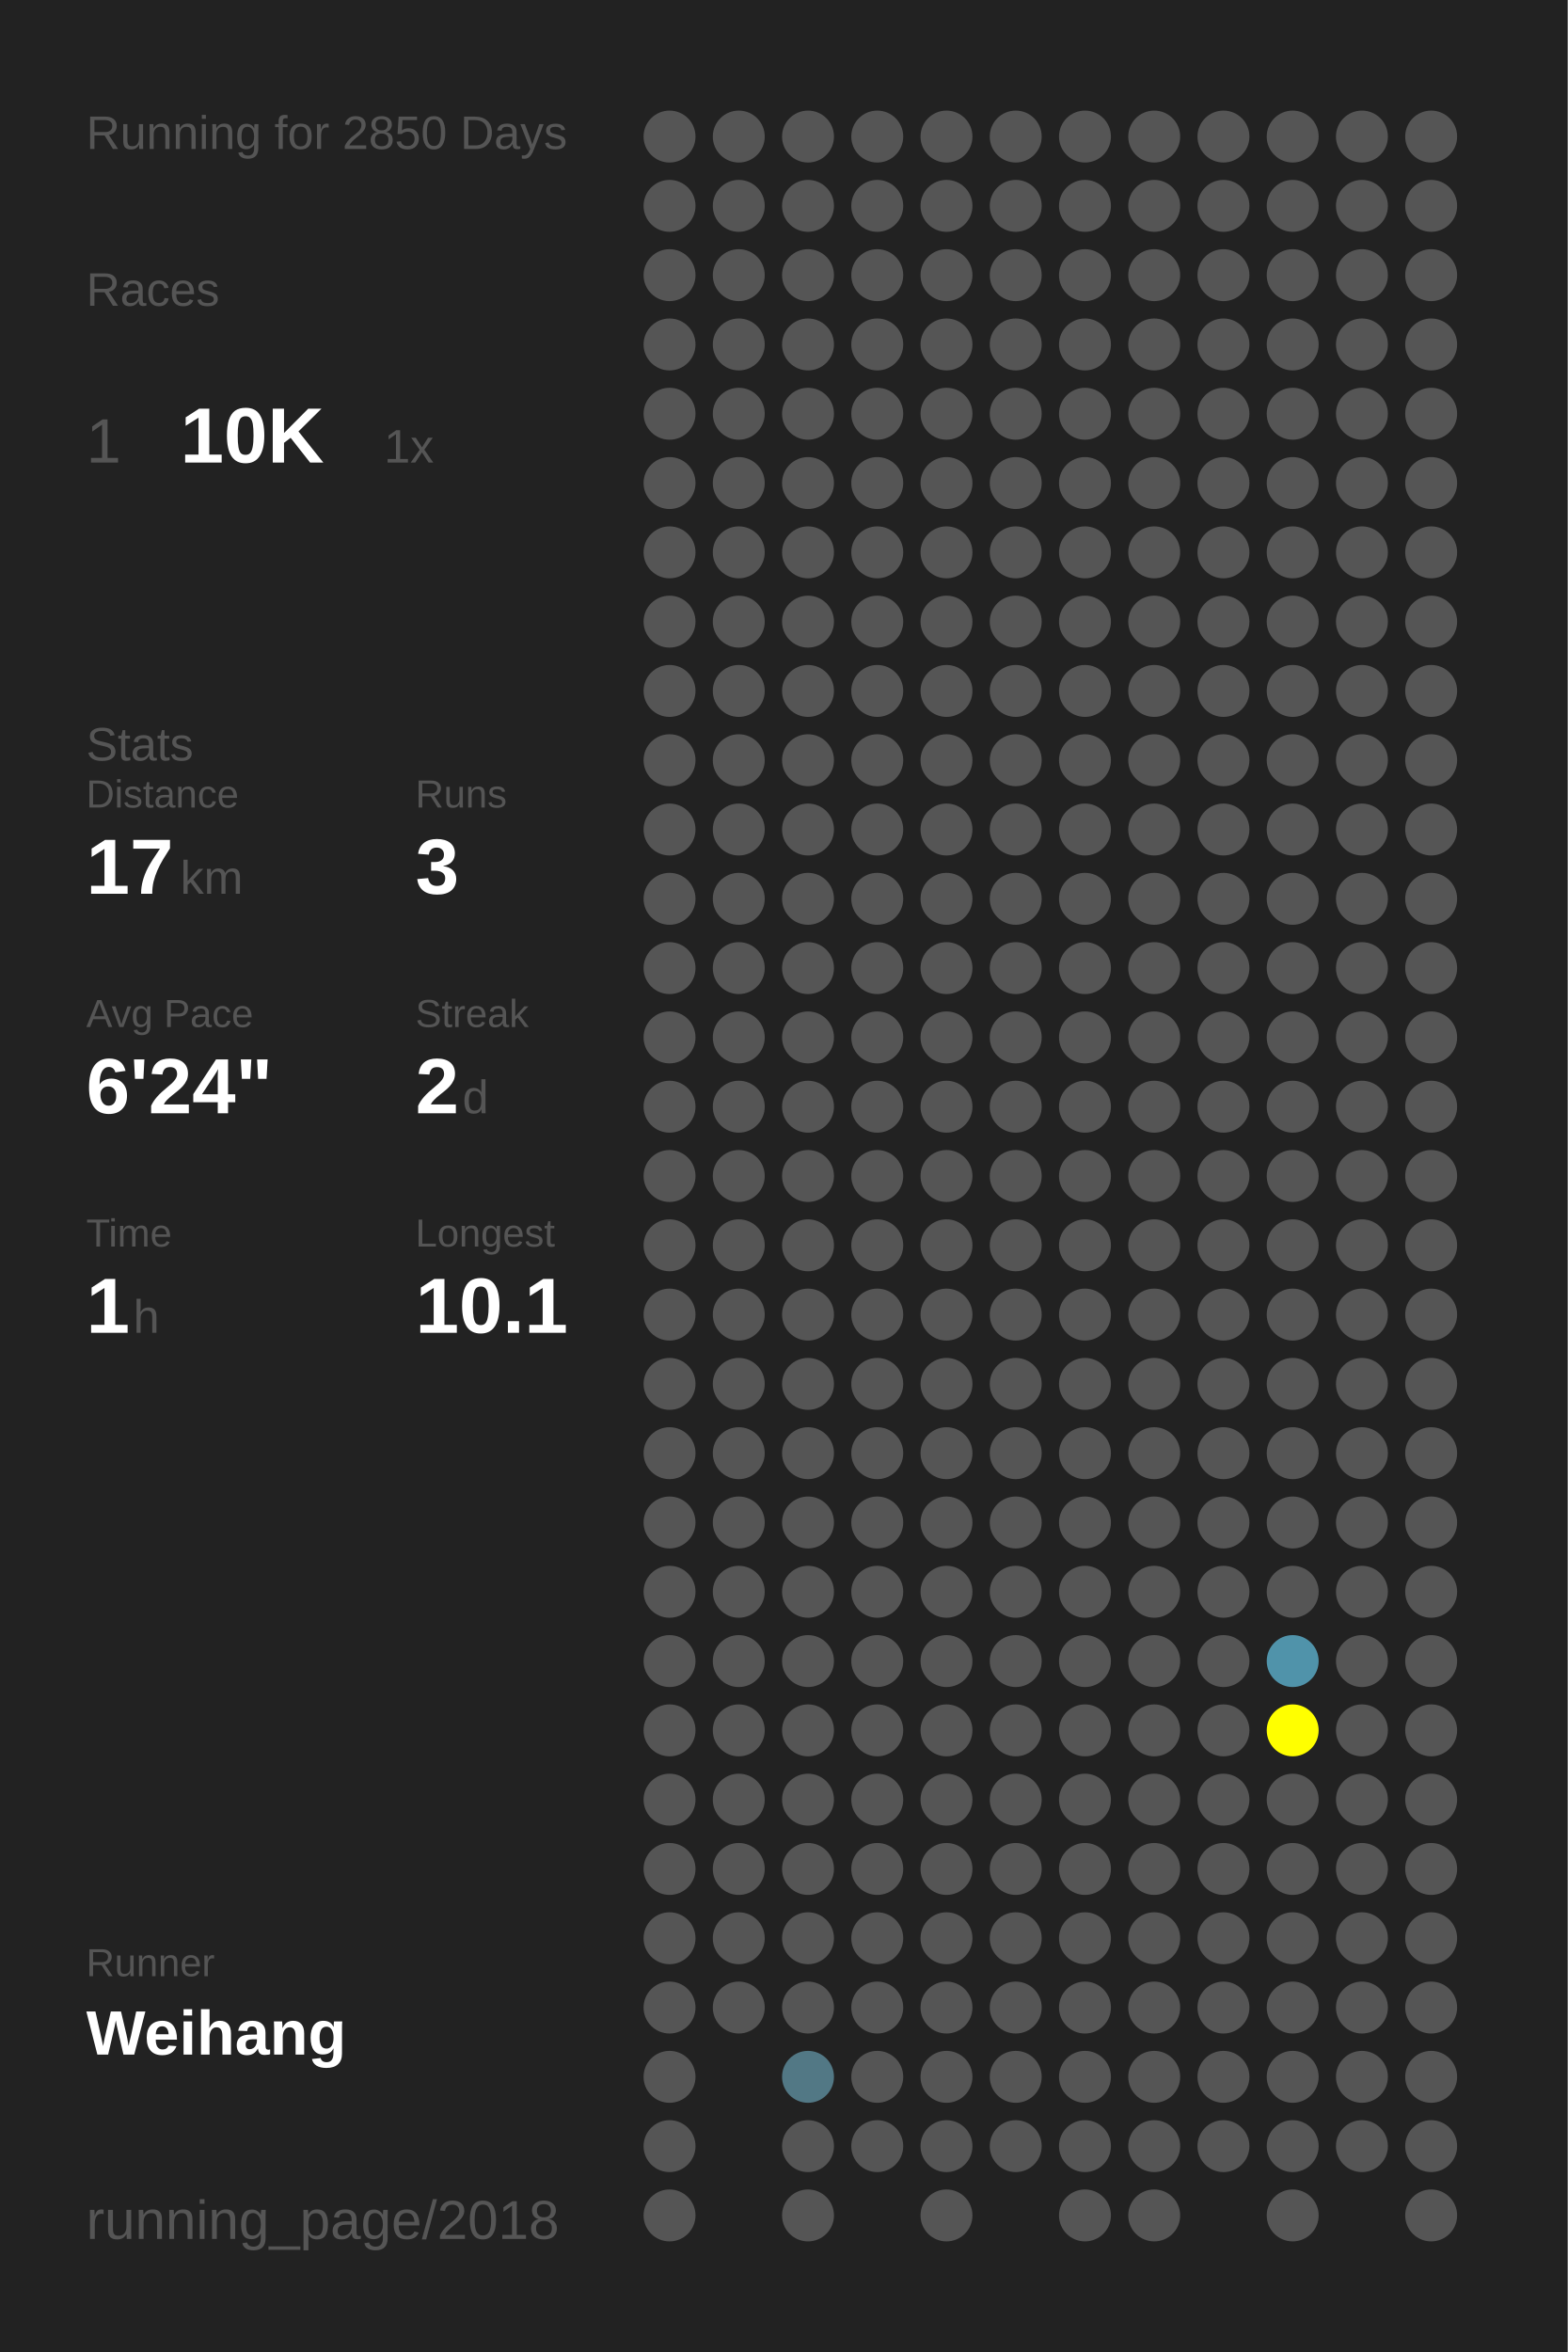
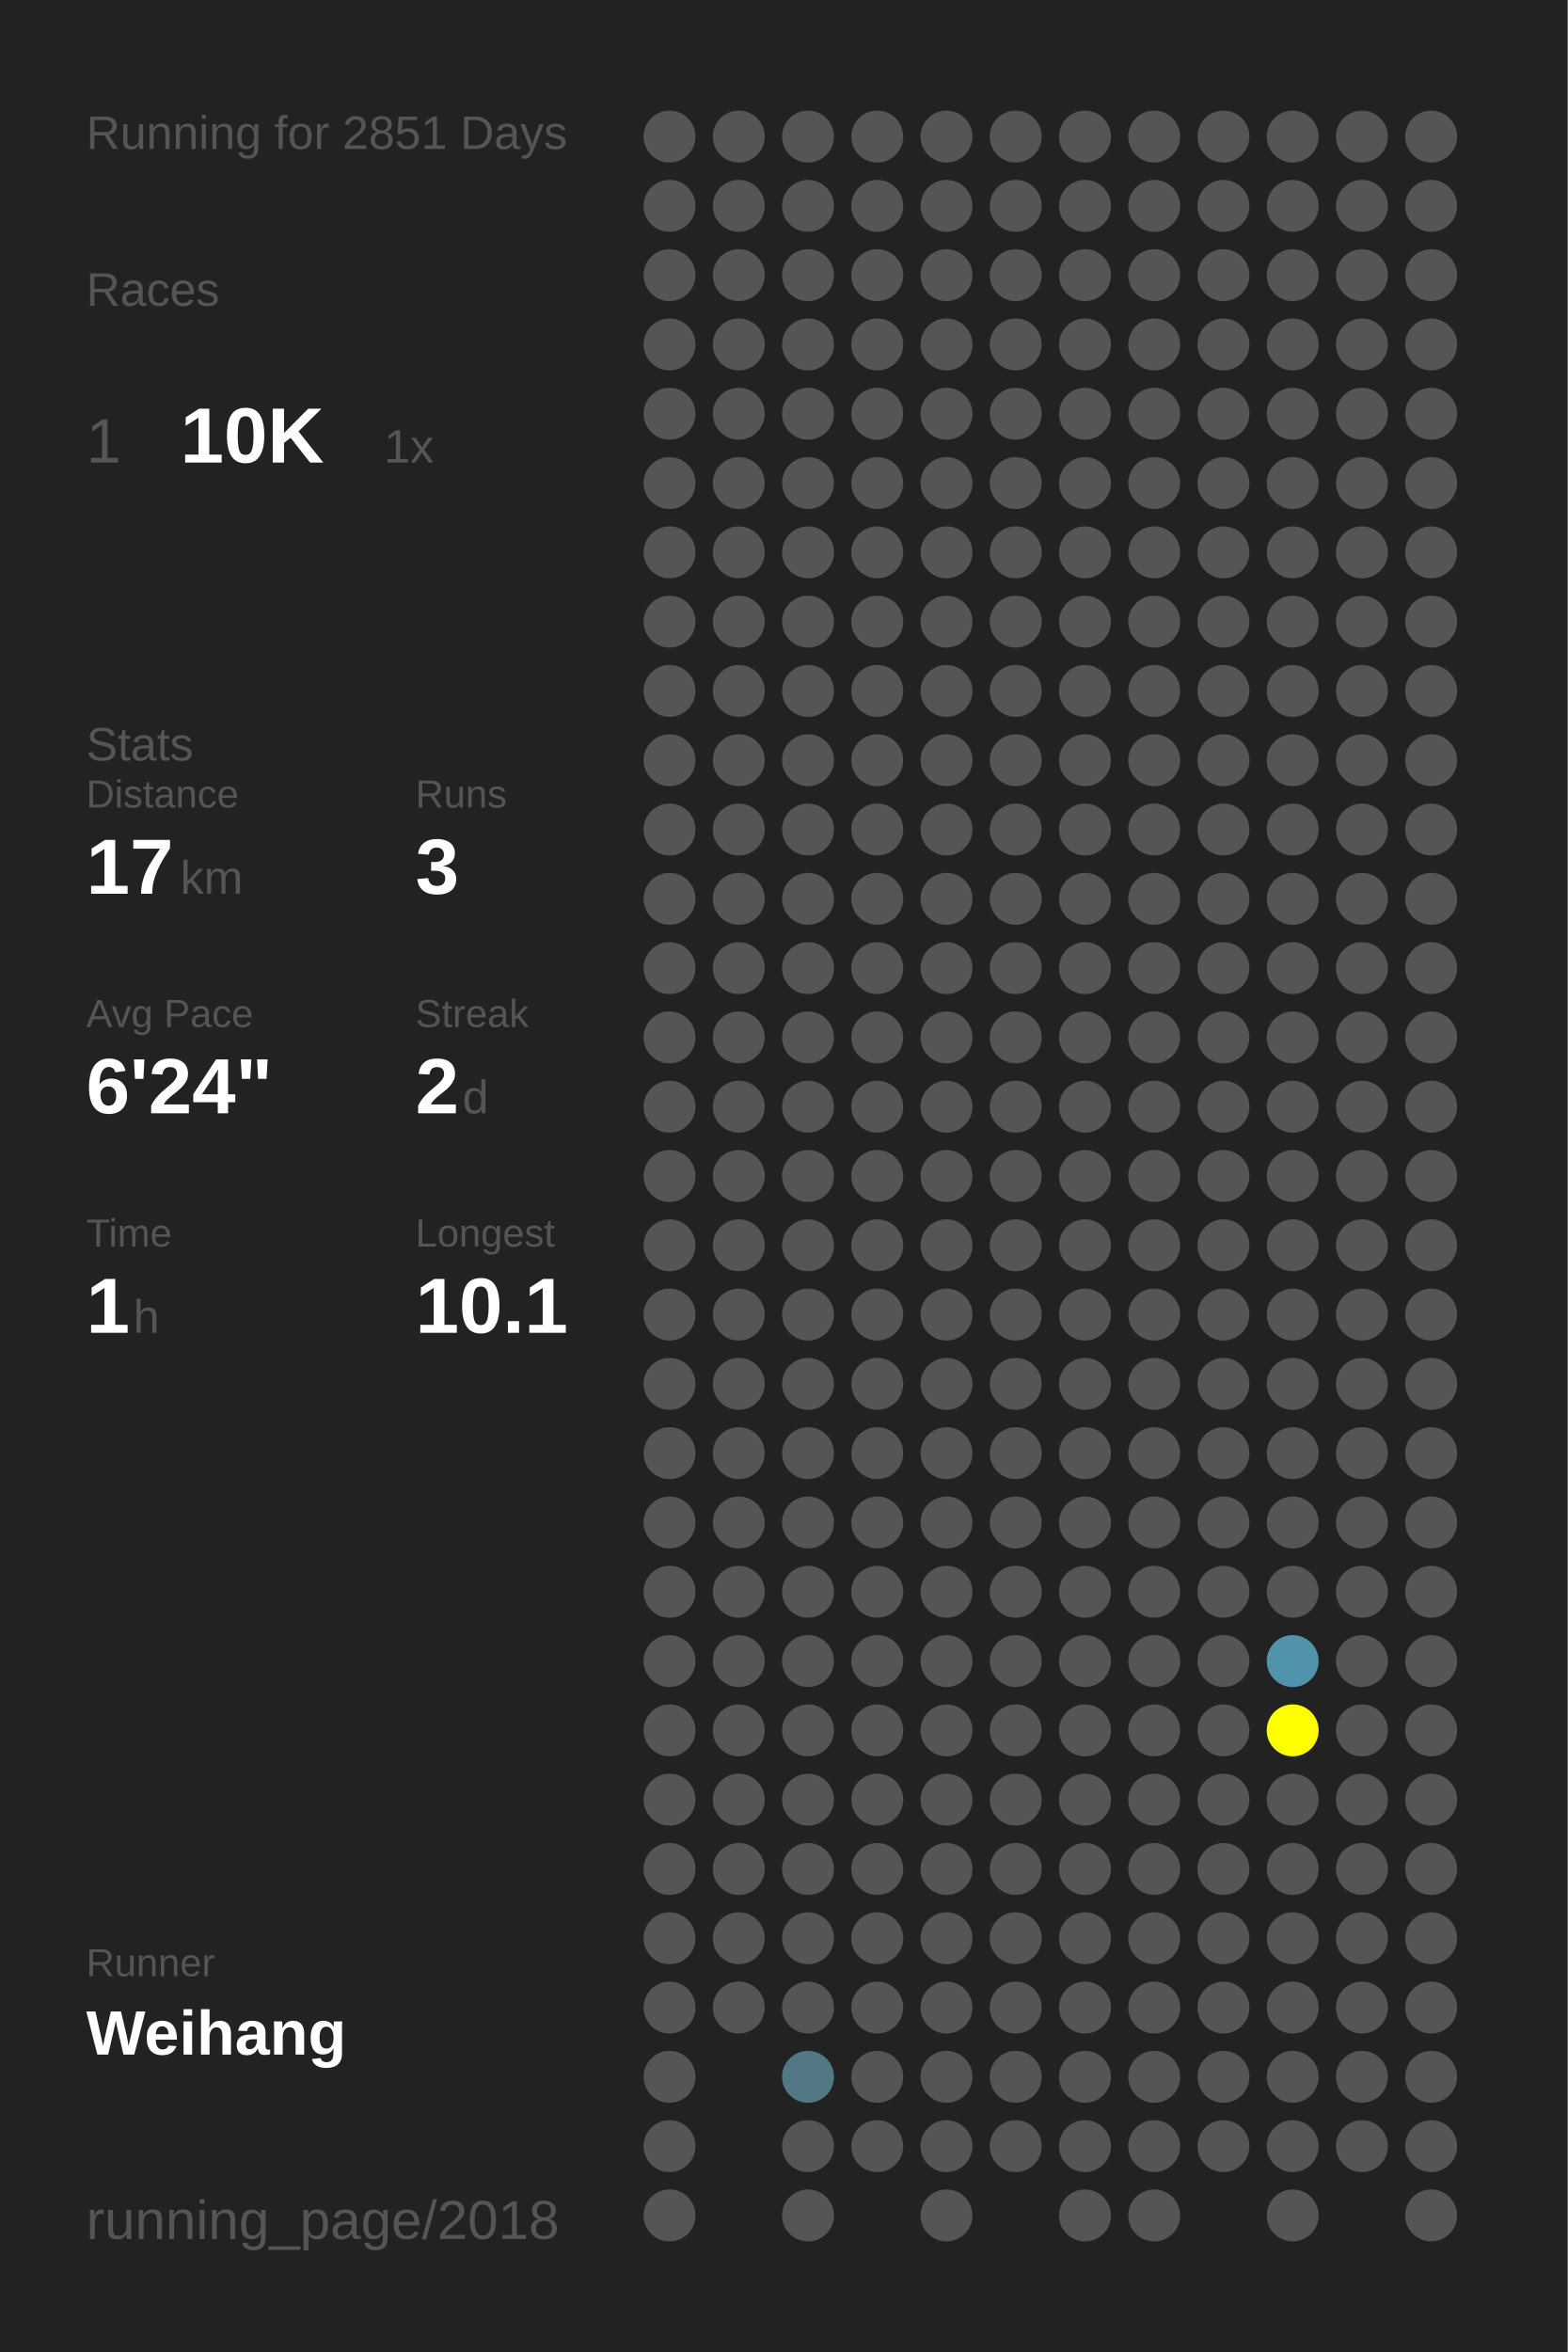
<svg xmlns="http://www.w3.org/2000/svg" baseProfile="full" height="300mm" version="1.1" viewBox="0,0,200,300" width="200mm">
  <defs />
  <rect fill="#222222" height="300" width="200" x="0" y="0" />
-   <text fill="#555555" style="font-size:6px; font-family:Arial;" x="11" y="19">Running for 2850 Days</text>
+   <text fill="#555555" style="font-size:6px; font-family:Arial;" x="11" y="19">Running for 2851 Days</text>
  <text fill="#555555" style="font-size:6px; font-family:Arial;" x="11" y="39">Races</text>
  <text fill="#555555" style="font-size:8px; font-family:Arial;" x="11" y="59">1</text>
  <text fill="#FFFFFF" style="font-size:10px; font-family:Arial; font-weight:bold;" x="23" y="59">10K</text>
  <text fill="#555555" style="font-size:6px; font-family:Arial;" x="49" y="59">1x</text>
  <text fill="#555555" style="font-size:6px; font-family:Arial;" x="11" y="97">Stats</text>
  <text fill="#555555" style="font-size:5px; font-family:Arial;" x="11" y="103">Distance</text>
  <text fill="#FFFFFF" style="font-size:10px; font-family:Arial; font-weight:bold;" x="11" y="114">17</text>
  <text fill="#555555" style="font-size:6px; font-family:Arial;" x="23" y="114">km</text>
  <text fill="#555555" style="font-size:5px; font-family:Arial;" x="53" y="103">Runs</text>
  <text fill="#FFFFFF" style="font-size:10px; font-family:Arial; font-weight:bold;" x="53" y="114">3</text>
  <text fill="#555555" style="font-size:5px; font-family:Arial;" x="11" y="131">Avg Pace</text>
  <text fill="#FFFFFF" style="font-size:10px; font-family:Arial; font-weight:bold;" x="11" y="142">6'24"</text>
  <text fill="#555555" style="font-size:5px; font-family:Arial;" x="53" y="131">Streak</text>
  <text fill="#FFFFFF" style="font-size:10px; font-family:Arial; font-weight:bold;" x="53" y="142">2</text>
  <text fill="#555555" style="font-size:6px; font-family:Arial;" x="59" y="142">d</text>
  <text fill="#555555" style="font-size:5px; font-family:Arial;" x="11" y="159">Time</text>
  <text fill="#FFFFFF" style="font-size:10px; font-family:Arial; font-weight:bold;" x="11" y="170">1</text>
  <text fill="#555555" style="font-size:6px; font-family:Arial;" x="17" y="170">h</text>
  <text fill="#555555" style="font-size:5px; font-family:Arial;" x="53" y="159">Longest</text>
  <text fill="#FFFFFF" style="font-size:10px; font-family:Arial; font-weight:bold;" x="53" y="170">10.1</text>
  <text fill="#555555" style="font-size:5px; font-family:Arial;" x="11" y="252.065">Runner</text>
  <text fill="#FFFFFF" style="font-size:8px; font-family:Arial; font-weight:bold;" x="11" y="262.065">Weihang</text>
  <text fill="#555555" style="font-size:7px; font-family:Arial;" x="11" y="285.581">running_page/2018</text>
  <circle cx="85.417" cy="17.419" fill="#555555" r="3.312" />
  <circle cx="85.417" cy="26.258" fill="#555555" r="3.312" />
  <circle cx="85.417" cy="35.097" fill="#555555" r="3.312" />
  <circle cx="85.417" cy="43.935" fill="#555555" r="3.312" />
  <circle cx="85.417" cy="52.774" fill="#555555" r="3.312" />
  <circle cx="85.417" cy="61.613" fill="#555555" r="3.312" />
  <circle cx="85.417" cy="70.452" fill="#555555" r="3.312" />
  <circle cx="85.417" cy="79.29" fill="#555555" r="3.312" />
  <circle cx="85.417" cy="88.129" fill="#555555" r="3.312" />
  <circle cx="85.417" cy="96.968" fill="#555555" r="3.312" />
  <circle cx="85.417" cy="105.806" fill="#555555" r="3.312" />
  <circle cx="85.417" cy="114.645" fill="#555555" r="3.312" />
  <circle cx="85.417" cy="123.484" fill="#555555" r="3.312" />
  <circle cx="85.417" cy="132.323" fill="#555555" r="3.312" />
  <circle cx="85.417" cy="141.161" fill="#555555" r="3.312" />
  <circle cx="85.417" cy="150" fill="#555555" r="3.312" />
  <circle cx="85.417" cy="158.839" fill="#555555" r="3.312" />
  <circle cx="85.417" cy="167.677" fill="#555555" r="3.312" />
  <circle cx="85.417" cy="176.516" fill="#555555" r="3.312" />
  <circle cx="85.417" cy="185.355" fill="#555555" r="3.312" />
  <circle cx="85.417" cy="194.194" fill="#555555" r="3.312" />
  <circle cx="85.417" cy="203.032" fill="#555555" r="3.312" />
  <circle cx="85.417" cy="211.871" fill="#555555" r="3.312" />
  <circle cx="85.417" cy="220.71" fill="#555555" r="3.312" />
  <circle cx="85.417" cy="229.548" fill="#555555" r="3.312" />
  <circle cx="85.417" cy="238.387" fill="#555555" r="3.312" />
  <circle cx="85.417" cy="247.226" fill="#555555" r="3.312" />
  <circle cx="85.417" cy="256.065" fill="#555555" r="3.312" />
  <circle cx="85.417" cy="264.903" fill="#555555" r="3.312" />
  <circle cx="85.417" cy="273.742" fill="#555555" r="3.312" />
  <circle cx="85.417" cy="282.581" fill="#555555" r="3.312" />
  <circle cx="94.25" cy="17.419" fill="#555555" r="3.312" />
  <circle cx="94.25" cy="26.258" fill="#555555" r="3.312" />
  <circle cx="94.25" cy="35.097" fill="#555555" r="3.312" />
  <circle cx="94.25" cy="43.935" fill="#555555" r="3.312" />
  <circle cx="94.25" cy="52.774" fill="#555555" r="3.312" />
  <circle cx="94.25" cy="61.613" fill="#555555" r="3.312" />
  <circle cx="94.25" cy="70.452" fill="#555555" r="3.312" />
  <circle cx="94.25" cy="79.29" fill="#555555" r="3.312" />
  <circle cx="94.25" cy="88.129" fill="#555555" r="3.312" />
  <circle cx="94.25" cy="96.968" fill="#555555" r="3.312" />
  <circle cx="94.25" cy="105.806" fill="#555555" r="3.312" />
  <circle cx="94.25" cy="114.645" fill="#555555" r="3.312" />
  <circle cx="94.25" cy="123.484" fill="#555555" r="3.312" />
  <circle cx="94.25" cy="132.323" fill="#555555" r="3.312" />
  <circle cx="94.25" cy="141.161" fill="#555555" r="3.312" />
  <circle cx="94.25" cy="150" fill="#555555" r="3.312" />
  <circle cx="94.25" cy="158.839" fill="#555555" r="3.312" />
  <circle cx="94.25" cy="167.677" fill="#555555" r="3.312" />
  <circle cx="94.25" cy="176.516" fill="#555555" r="3.312" />
  <circle cx="94.25" cy="185.355" fill="#555555" r="3.312" />
  <circle cx="94.25" cy="194.194" fill="#555555" r="3.312" />
  <circle cx="94.25" cy="203.032" fill="#555555" r="3.312" />
  <circle cx="94.25" cy="211.871" fill="#555555" r="3.312" />
  <circle cx="94.25" cy="220.71" fill="#555555" r="3.312" />
  <circle cx="94.25" cy="229.548" fill="#555555" r="3.312" />
  <circle cx="94.25" cy="238.387" fill="#555555" r="3.312" />
  <circle cx="94.25" cy="247.226" fill="#555555" r="3.312" />
  <circle cx="94.25" cy="256.065" fill="#555555" r="3.312" />
  <circle cx="103.083" cy="17.419" fill="#555555" r="3.312" />
  <circle cx="103.083" cy="26.258" fill="#555555" r="3.312" />
  <circle cx="103.083" cy="35.097" fill="#555555" r="3.312" />
  <circle cx="103.083" cy="43.935" fill="#555555" r="3.312" />
  <circle cx="103.083" cy="52.774" fill="#555555" r="3.312" />
  <circle cx="103.083" cy="61.613" fill="#555555" r="3.312" />
  <circle cx="103.083" cy="70.452" fill="#555555" r="3.312" />
  <circle cx="103.083" cy="79.29" fill="#555555" r="3.312" />
  <circle cx="103.083" cy="88.129" fill="#555555" r="3.312" />
  <circle cx="103.083" cy="96.968" fill="#555555" r="3.312" />
  <circle cx="103.083" cy="105.806" fill="#555555" r="3.312" />
  <circle cx="103.083" cy="114.645" fill="#555555" r="3.312" />
  <circle cx="103.083" cy="123.484" fill="#555555" r="3.312" />
  <circle cx="103.083" cy="132.323" fill="#555555" r="3.312" />
  <circle cx="103.083" cy="141.161" fill="#555555" r="3.312" />
  <circle cx="103.083" cy="150" fill="#555555" r="3.312" />
  <circle cx="103.083" cy="158.839" fill="#555555" r="3.312" />
  <circle cx="103.083" cy="167.677" fill="#555555" r="3.312" />
  <circle cx="103.083" cy="176.516" fill="#555555" r="3.312" />
  <circle cx="103.083" cy="185.355" fill="#555555" r="3.312" />
  <circle cx="103.083" cy="194.194" fill="#555555" r="3.312" />
  <circle cx="103.083" cy="203.032" fill="#555555" r="3.312" />
  <circle cx="103.083" cy="211.871" fill="#555555" r="3.312" />
  <circle cx="103.083" cy="220.71" fill="#555555" r="3.312" />
  <circle cx="103.083" cy="229.548" fill="#555555" r="3.312" />
  <circle cx="103.083" cy="238.387" fill="#555555" r="3.312" />
  <circle cx="103.083" cy="247.226" fill="#555555" r="3.312" />
  <circle cx="103.083" cy="256.065" fill="#555555" r="3.312" />
  <circle cx="103.083" cy="264.903" fill="#527885" r="3.312" />
  <circle cx="103.083" cy="273.742" fill="#555555" r="3.312" />
  <circle cx="103.083" cy="282.581" fill="#555555" r="3.312" />
  <circle cx="111.917" cy="17.419" fill="#555555" r="3.312" />
  <circle cx="111.917" cy="26.258" fill="#555555" r="3.312" />
  <circle cx="111.917" cy="35.097" fill="#555555" r="3.312" />
  <circle cx="111.917" cy="43.935" fill="#555555" r="3.312" />
  <circle cx="111.917" cy="52.774" fill="#555555" r="3.312" />
  <circle cx="111.917" cy="61.613" fill="#555555" r="3.312" />
  <circle cx="111.917" cy="70.452" fill="#555555" r="3.312" />
  <circle cx="111.917" cy="79.29" fill="#555555" r="3.312" />
  <circle cx="111.917" cy="88.129" fill="#555555" r="3.312" />
  <circle cx="111.917" cy="96.968" fill="#555555" r="3.312" />
  <circle cx="111.917" cy="105.806" fill="#555555" r="3.312" />
  <circle cx="111.917" cy="114.645" fill="#555555" r="3.312" />
  <circle cx="111.917" cy="123.484" fill="#555555" r="3.312" />
  <circle cx="111.917" cy="132.323" fill="#555555" r="3.312" />
  <circle cx="111.917" cy="141.161" fill="#555555" r="3.312" />
  <circle cx="111.917" cy="150" fill="#555555" r="3.312" />
  <circle cx="111.917" cy="158.839" fill="#555555" r="3.312" />
  <circle cx="111.917" cy="167.677" fill="#555555" r="3.312" />
  <circle cx="111.917" cy="176.516" fill="#555555" r="3.312" />
  <circle cx="111.917" cy="185.355" fill="#555555" r="3.312" />
  <circle cx="111.917" cy="194.194" fill="#555555" r="3.312" />
  <circle cx="111.917" cy="203.032" fill="#555555" r="3.312" />
  <circle cx="111.917" cy="211.871" fill="#555555" r="3.312" />
  <circle cx="111.917" cy="220.71" fill="#555555" r="3.312" />
  <circle cx="111.917" cy="229.548" fill="#555555" r="3.312" />
  <circle cx="111.917" cy="238.387" fill="#555555" r="3.312" />
  <circle cx="111.917" cy="247.226" fill="#555555" r="3.312" />
  <circle cx="111.917" cy="256.065" fill="#555555" r="3.312" />
  <circle cx="111.917" cy="264.903" fill="#555555" r="3.312" />
  <circle cx="111.917" cy="273.742" fill="#555555" r="3.312" />
  <circle cx="120.75" cy="17.419" fill="#555555" r="3.312" />
  <circle cx="120.75" cy="26.258" fill="#555555" r="3.312" />
  <circle cx="120.75" cy="35.097" fill="#555555" r="3.312" />
  <circle cx="120.75" cy="43.935" fill="#555555" r="3.312" />
  <circle cx="120.75" cy="52.774" fill="#555555" r="3.312" />
  <circle cx="120.75" cy="61.613" fill="#555555" r="3.312" />
  <circle cx="120.75" cy="70.452" fill="#555555" r="3.312" />
  <circle cx="120.75" cy="79.29" fill="#555555" r="3.312" />
  <circle cx="120.75" cy="88.129" fill="#555555" r="3.312" />
  <circle cx="120.75" cy="96.968" fill="#555555" r="3.312" />
  <circle cx="120.75" cy="105.806" fill="#555555" r="3.312" />
  <circle cx="120.75" cy="114.645" fill="#555555" r="3.312" />
  <circle cx="120.75" cy="123.484" fill="#555555" r="3.312" />
  <circle cx="120.75" cy="132.323" fill="#555555" r="3.312" />
  <circle cx="120.75" cy="141.161" fill="#555555" r="3.312" />
  <circle cx="120.75" cy="150" fill="#555555" r="3.312" />
  <circle cx="120.75" cy="158.839" fill="#555555" r="3.312" />
  <circle cx="120.75" cy="167.677" fill="#555555" r="3.312" />
  <circle cx="120.75" cy="176.516" fill="#555555" r="3.312" />
  <circle cx="120.75" cy="185.355" fill="#555555" r="3.312" />
  <circle cx="120.75" cy="194.194" fill="#555555" r="3.312" />
  <circle cx="120.75" cy="203.032" fill="#555555" r="3.312" />
  <circle cx="120.75" cy="211.871" fill="#555555" r="3.312" />
  <circle cx="120.75" cy="220.71" fill="#555555" r="3.312" />
  <circle cx="120.75" cy="229.548" fill="#555555" r="3.312" />
  <circle cx="120.75" cy="238.387" fill="#555555" r="3.312" />
  <circle cx="120.75" cy="247.226" fill="#555555" r="3.312" />
  <circle cx="120.75" cy="256.065" fill="#555555" r="3.312" />
  <circle cx="120.75" cy="264.903" fill="#555555" r="3.312" />
  <circle cx="120.75" cy="273.742" fill="#555555" r="3.312" />
  <circle cx="120.75" cy="282.581" fill="#555555" r="3.312" />
  <circle cx="129.583" cy="17.419" fill="#555555" r="3.312" />
  <circle cx="129.583" cy="26.258" fill="#555555" r="3.312" />
  <circle cx="129.583" cy="35.097" fill="#555555" r="3.312" />
  <circle cx="129.583" cy="43.935" fill="#555555" r="3.312" />
  <circle cx="129.583" cy="52.774" fill="#555555" r="3.312" />
  <circle cx="129.583" cy="61.613" fill="#555555" r="3.312" />
  <circle cx="129.583" cy="70.452" fill="#555555" r="3.312" />
  <circle cx="129.583" cy="79.29" fill="#555555" r="3.312" />
  <circle cx="129.583" cy="88.129" fill="#555555" r="3.312" />
  <circle cx="129.583" cy="96.968" fill="#555555" r="3.312" />
  <circle cx="129.583" cy="105.806" fill="#555555" r="3.312" />
  <circle cx="129.583" cy="114.645" fill="#555555" r="3.312" />
  <circle cx="129.583" cy="123.484" fill="#555555" r="3.312" />
  <circle cx="129.583" cy="132.323" fill="#555555" r="3.312" />
  <circle cx="129.583" cy="141.161" fill="#555555" r="3.312" />
  <circle cx="129.583" cy="150" fill="#555555" r="3.312" />
  <circle cx="129.583" cy="158.839" fill="#555555" r="3.312" />
  <circle cx="129.583" cy="167.677" fill="#555555" r="3.312" />
  <circle cx="129.583" cy="176.516" fill="#555555" r="3.312" />
  <circle cx="129.583" cy="185.355" fill="#555555" r="3.312" />
  <circle cx="129.583" cy="194.194" fill="#555555" r="3.312" />
  <circle cx="129.583" cy="203.032" fill="#555555" r="3.312" />
  <circle cx="129.583" cy="211.871" fill="#555555" r="3.312" />
  <circle cx="129.583" cy="220.71" fill="#555555" r="3.312" />
  <circle cx="129.583" cy="229.548" fill="#555555" r="3.312" />
  <circle cx="129.583" cy="238.387" fill="#555555" r="3.312" />
  <circle cx="129.583" cy="247.226" fill="#555555" r="3.312" />
  <circle cx="129.583" cy="256.065" fill="#555555" r="3.312" />
  <circle cx="129.583" cy="264.903" fill="#555555" r="3.312" />
  <circle cx="129.583" cy="273.742" fill="#555555" r="3.312" />
  <circle cx="138.417" cy="17.419" fill="#555555" r="3.312" />
  <circle cx="138.417" cy="26.258" fill="#555555" r="3.312" />
  <circle cx="138.417" cy="35.097" fill="#555555" r="3.312" />
  <circle cx="138.417" cy="43.935" fill="#555555" r="3.312" />
  <circle cx="138.417" cy="52.774" fill="#555555" r="3.312" />
  <circle cx="138.417" cy="61.613" fill="#555555" r="3.312" />
  <circle cx="138.417" cy="70.452" fill="#555555" r="3.312" />
  <circle cx="138.417" cy="79.29" fill="#555555" r="3.312" />
  <circle cx="138.417" cy="88.129" fill="#555555" r="3.312" />
  <circle cx="138.417" cy="96.968" fill="#555555" r="3.312" />
  <circle cx="138.417" cy="105.806" fill="#555555" r="3.312" />
  <circle cx="138.417" cy="114.645" fill="#555555" r="3.312" />
  <circle cx="138.417" cy="123.484" fill="#555555" r="3.312" />
  <circle cx="138.417" cy="132.323" fill="#555555" r="3.312" />
  <circle cx="138.417" cy="141.161" fill="#555555" r="3.312" />
  <circle cx="138.417" cy="150" fill="#555555" r="3.312" />
  <circle cx="138.417" cy="158.839" fill="#555555" r="3.312" />
  <circle cx="138.417" cy="167.677" fill="#555555" r="3.312" />
  <circle cx="138.417" cy="176.516" fill="#555555" r="3.312" />
  <circle cx="138.417" cy="185.355" fill="#555555" r="3.312" />
  <circle cx="138.417" cy="194.194" fill="#555555" r="3.312" />
  <circle cx="138.417" cy="203.032" fill="#555555" r="3.312" />
  <circle cx="138.417" cy="211.871" fill="#555555" r="3.312" />
  <circle cx="138.417" cy="220.71" fill="#555555" r="3.312" />
  <circle cx="138.417" cy="229.548" fill="#555555" r="3.312" />
  <circle cx="138.417" cy="238.387" fill="#555555" r="3.312" />
  <circle cx="138.417" cy="247.226" fill="#555555" r="3.312" />
  <circle cx="138.417" cy="256.065" fill="#555555" r="3.312" />
  <circle cx="138.417" cy="264.903" fill="#555555" r="3.312" />
  <circle cx="138.417" cy="273.742" fill="#555555" r="3.312" />
  <circle cx="138.417" cy="282.581" fill="#555555" r="3.312" />
  <circle cx="147.25" cy="17.419" fill="#555555" r="3.312" />
  <circle cx="147.25" cy="26.258" fill="#555555" r="3.312" />
  <circle cx="147.25" cy="35.097" fill="#555555" r="3.312" />
  <circle cx="147.25" cy="43.935" fill="#555555" r="3.312" />
  <circle cx="147.25" cy="52.774" fill="#555555" r="3.312" />
  <circle cx="147.25" cy="61.613" fill="#555555" r="3.312" />
  <circle cx="147.25" cy="70.452" fill="#555555" r="3.312" />
  <circle cx="147.25" cy="79.29" fill="#555555" r="3.312" />
  <circle cx="147.25" cy="88.129" fill="#555555" r="3.312" />
  <circle cx="147.25" cy="96.968" fill="#555555" r="3.312" />
  <circle cx="147.25" cy="105.806" fill="#555555" r="3.312" />
  <circle cx="147.25" cy="114.645" fill="#555555" r="3.312" />
  <circle cx="147.25" cy="123.484" fill="#555555" r="3.312" />
  <circle cx="147.25" cy="132.323" fill="#555555" r="3.312" />
  <circle cx="147.25" cy="141.161" fill="#555555" r="3.312" />
  <circle cx="147.25" cy="150" fill="#555555" r="3.312" />
  <circle cx="147.25" cy="158.839" fill="#555555" r="3.312" />
  <circle cx="147.25" cy="167.677" fill="#555555" r="3.312" />
  <circle cx="147.25" cy="176.516" fill="#555555" r="3.312" />
  <circle cx="147.25" cy="185.355" fill="#555555" r="3.312" />
  <circle cx="147.25" cy="194.194" fill="#555555" r="3.312" />
  <circle cx="147.25" cy="203.032" fill="#555555" r="3.312" />
  <circle cx="147.25" cy="211.871" fill="#555555" r="3.312" />
  <circle cx="147.25" cy="220.71" fill="#555555" r="3.312" />
  <circle cx="147.25" cy="229.548" fill="#555555" r="3.312" />
  <circle cx="147.25" cy="238.387" fill="#555555" r="3.312" />
  <circle cx="147.25" cy="247.226" fill="#555555" r="3.312" />
  <circle cx="147.25" cy="256.065" fill="#555555" r="3.312" />
  <circle cx="147.25" cy="264.903" fill="#555555" r="3.312" />
  <circle cx="147.25" cy="273.742" fill="#555555" r="3.312" />
  <circle cx="147.25" cy="282.581" fill="#555555" r="3.312" />
  <circle cx="156.083" cy="17.419" fill="#555555" r="3.312" />
  <circle cx="156.083" cy="26.258" fill="#555555" r="3.312" />
  <circle cx="156.083" cy="35.097" fill="#555555" r="3.312" />
  <circle cx="156.083" cy="43.935" fill="#555555" r="3.312" />
  <circle cx="156.083" cy="52.774" fill="#555555" r="3.312" />
  <circle cx="156.083" cy="61.613" fill="#555555" r="3.312" />
  <circle cx="156.083" cy="70.452" fill="#555555" r="3.312" />
  <circle cx="156.083" cy="79.29" fill="#555555" r="3.312" />
  <circle cx="156.083" cy="88.129" fill="#555555" r="3.312" />
  <circle cx="156.083" cy="96.968" fill="#555555" r="3.312" />
  <circle cx="156.083" cy="105.806" fill="#555555" r="3.312" />
  <circle cx="156.083" cy="114.645" fill="#555555" r="3.312" />
  <circle cx="156.083" cy="123.484" fill="#555555" r="3.312" />
  <circle cx="156.083" cy="132.323" fill="#555555" r="3.312" />
  <circle cx="156.083" cy="141.161" fill="#555555" r="3.312" />
  <circle cx="156.083" cy="150" fill="#555555" r="3.312" />
  <circle cx="156.083" cy="158.839" fill="#555555" r="3.312" />
  <circle cx="156.083" cy="167.677" fill="#555555" r="3.312" />
  <circle cx="156.083" cy="176.516" fill="#555555" r="3.312" />
  <circle cx="156.083" cy="185.355" fill="#555555" r="3.312" />
  <circle cx="156.083" cy="194.194" fill="#555555" r="3.312" />
  <circle cx="156.083" cy="203.032" fill="#555555" r="3.312" />
  <circle cx="156.083" cy="211.871" fill="#555555" r="3.312" />
  <circle cx="156.083" cy="220.71" fill="#555555" r="3.312" />
  <circle cx="156.083" cy="229.548" fill="#555555" r="3.312" />
  <circle cx="156.083" cy="238.387" fill="#555555" r="3.312" />
  <circle cx="156.083" cy="247.226" fill="#555555" r="3.312" />
  <circle cx="156.083" cy="256.065" fill="#555555" r="3.312" />
  <circle cx="156.083" cy="264.903" fill="#555555" r="3.312" />
  <circle cx="156.083" cy="273.742" fill="#555555" r="3.312" />
  <circle cx="164.917" cy="17.419" fill="#555555" r="3.312" />
  <circle cx="164.917" cy="26.258" fill="#555555" r="3.312" />
  <circle cx="164.917" cy="35.097" fill="#555555" r="3.312" />
  <circle cx="164.917" cy="43.935" fill="#555555" r="3.312" />
  <circle cx="164.917" cy="52.774" fill="#555555" r="3.312" />
  <circle cx="164.917" cy="61.613" fill="#555555" r="3.312" />
  <circle cx="164.917" cy="70.452" fill="#555555" r="3.312" />
  <circle cx="164.917" cy="79.29" fill="#555555" r="3.312" />
  <circle cx="164.917" cy="88.129" fill="#555555" r="3.312" />
  <circle cx="164.917" cy="96.968" fill="#555555" r="3.312" />
  <circle cx="164.917" cy="105.806" fill="#555555" r="3.312" />
  <circle cx="164.917" cy="114.645" fill="#555555" r="3.312" />
  <circle cx="164.917" cy="123.484" fill="#555555" r="3.312" />
  <circle cx="164.917" cy="132.323" fill="#555555" r="3.312" />
  <circle cx="164.917" cy="141.161" fill="#555555" r="3.312" />
  <circle cx="164.917" cy="150" fill="#555555" r="3.312" />
  <circle cx="164.917" cy="158.839" fill="#555555" r="3.312" />
  <circle cx="164.917" cy="167.677" fill="#555555" r="3.312" />
  <circle cx="164.917" cy="176.516" fill="#555555" r="3.312" />
  <circle cx="164.917" cy="185.355" fill="#555555" r="3.312" />
  <circle cx="164.917" cy="194.194" fill="#555555" r="3.312" />
  <circle cx="164.917" cy="203.032" fill="#555555" r="3.312" />
  <circle cx="164.917" cy="211.871" fill="#5093aa" r="3.312" />
  <circle cx="164.917" cy="220.71" fill="#FFFF00" r="3.312" />
  <circle cx="164.917" cy="229.548" fill="#555555" r="3.312" />
  <circle cx="164.917" cy="238.387" fill="#555555" r="3.312" />
  <circle cx="164.917" cy="247.226" fill="#555555" r="3.312" />
  <circle cx="164.917" cy="256.065" fill="#555555" r="3.312" />
  <circle cx="164.917" cy="264.903" fill="#555555" r="3.312" />
  <circle cx="164.917" cy="273.742" fill="#555555" r="3.312" />
  <circle cx="164.917" cy="282.581" fill="#555555" r="3.312" />
  <circle cx="173.75" cy="17.419" fill="#555555" r="3.312" />
  <circle cx="173.75" cy="26.258" fill="#555555" r="3.312" />
  <circle cx="173.75" cy="35.097" fill="#555555" r="3.312" />
  <circle cx="173.75" cy="43.935" fill="#555555" r="3.312" />
  <circle cx="173.75" cy="52.774" fill="#555555" r="3.312" />
  <circle cx="173.75" cy="61.613" fill="#555555" r="3.312" />
  <circle cx="173.75" cy="70.452" fill="#555555" r="3.312" />
  <circle cx="173.75" cy="79.29" fill="#555555" r="3.312" />
  <circle cx="173.75" cy="88.129" fill="#555555" r="3.312" />
  <circle cx="173.75" cy="96.968" fill="#555555" r="3.312" />
  <circle cx="173.75" cy="105.806" fill="#555555" r="3.312" />
  <circle cx="173.75" cy="114.645" fill="#555555" r="3.312" />
  <circle cx="173.75" cy="123.484" fill="#555555" r="3.312" />
  <circle cx="173.75" cy="132.323" fill="#555555" r="3.312" />
  <circle cx="173.75" cy="141.161" fill="#555555" r="3.312" />
  <circle cx="173.75" cy="150" fill="#555555" r="3.312" />
  <circle cx="173.75" cy="158.839" fill="#555555" r="3.312" />
  <circle cx="173.75" cy="167.677" fill="#555555" r="3.312" />
  <circle cx="173.75" cy="176.516" fill="#555555" r="3.312" />
  <circle cx="173.75" cy="185.355" fill="#555555" r="3.312" />
  <circle cx="173.75" cy="194.194" fill="#555555" r="3.312" />
  <circle cx="173.75" cy="203.032" fill="#555555" r="3.312" />
  <circle cx="173.75" cy="211.871" fill="#555555" r="3.312" />
  <circle cx="173.75" cy="220.71" fill="#555555" r="3.312" />
  <circle cx="173.75" cy="229.548" fill="#555555" r="3.312" />
  <circle cx="173.75" cy="238.387" fill="#555555" r="3.312" />
  <circle cx="173.75" cy="247.226" fill="#555555" r="3.312" />
  <circle cx="173.75" cy="256.065" fill="#555555" r="3.312" />
  <circle cx="173.75" cy="264.903" fill="#555555" r="3.312" />
  <circle cx="173.75" cy="273.742" fill="#555555" r="3.312" />
  <circle cx="182.583" cy="17.419" fill="#555555" r="3.312" />
  <circle cx="182.583" cy="26.258" fill="#555555" r="3.312" />
  <circle cx="182.583" cy="35.097" fill="#555555" r="3.312" />
  <circle cx="182.583" cy="43.935" fill="#555555" r="3.312" />
  <circle cx="182.583" cy="52.774" fill="#555555" r="3.312" />
  <circle cx="182.583" cy="61.613" fill="#555555" r="3.312" />
  <circle cx="182.583" cy="70.452" fill="#555555" r="3.312" />
  <circle cx="182.583" cy="79.29" fill="#555555" r="3.312" />
  <circle cx="182.583" cy="88.129" fill="#555555" r="3.312" />
  <circle cx="182.583" cy="96.968" fill="#555555" r="3.312" />
  <circle cx="182.583" cy="105.806" fill="#555555" r="3.312" />
  <circle cx="182.583" cy="114.645" fill="#555555" r="3.312" />
  <circle cx="182.583" cy="123.484" fill="#555555" r="3.312" />
  <circle cx="182.583" cy="132.323" fill="#555555" r="3.312" />
  <circle cx="182.583" cy="141.161" fill="#555555" r="3.312" />
  <circle cx="182.583" cy="150" fill="#555555" r="3.312" />
  <circle cx="182.583" cy="158.839" fill="#555555" r="3.312" />
  <circle cx="182.583" cy="167.677" fill="#555555" r="3.312" />
  <circle cx="182.583" cy="176.516" fill="#555555" r="3.312" />
  <circle cx="182.583" cy="185.355" fill="#555555" r="3.312" />
  <circle cx="182.583" cy="194.194" fill="#555555" r="3.312" />
  <circle cx="182.583" cy="203.032" fill="#555555" r="3.312" />
  <circle cx="182.583" cy="211.871" fill="#555555" r="3.312" />
  <circle cx="182.583" cy="220.71" fill="#555555" r="3.312" />
  <circle cx="182.583" cy="229.548" fill="#555555" r="3.312" />
  <circle cx="182.583" cy="238.387" fill="#555555" r="3.312" />
  <circle cx="182.583" cy="247.226" fill="#555555" r="3.312" />
  <circle cx="182.583" cy="256.065" fill="#555555" r="3.312" />
  <circle cx="182.583" cy="264.903" fill="#555555" r="3.312" />
  <circle cx="182.583" cy="273.742" fill="#555555" r="3.312" />
  <circle cx="182.583" cy="282.581" fill="#555555" r="3.312" />
</svg>
